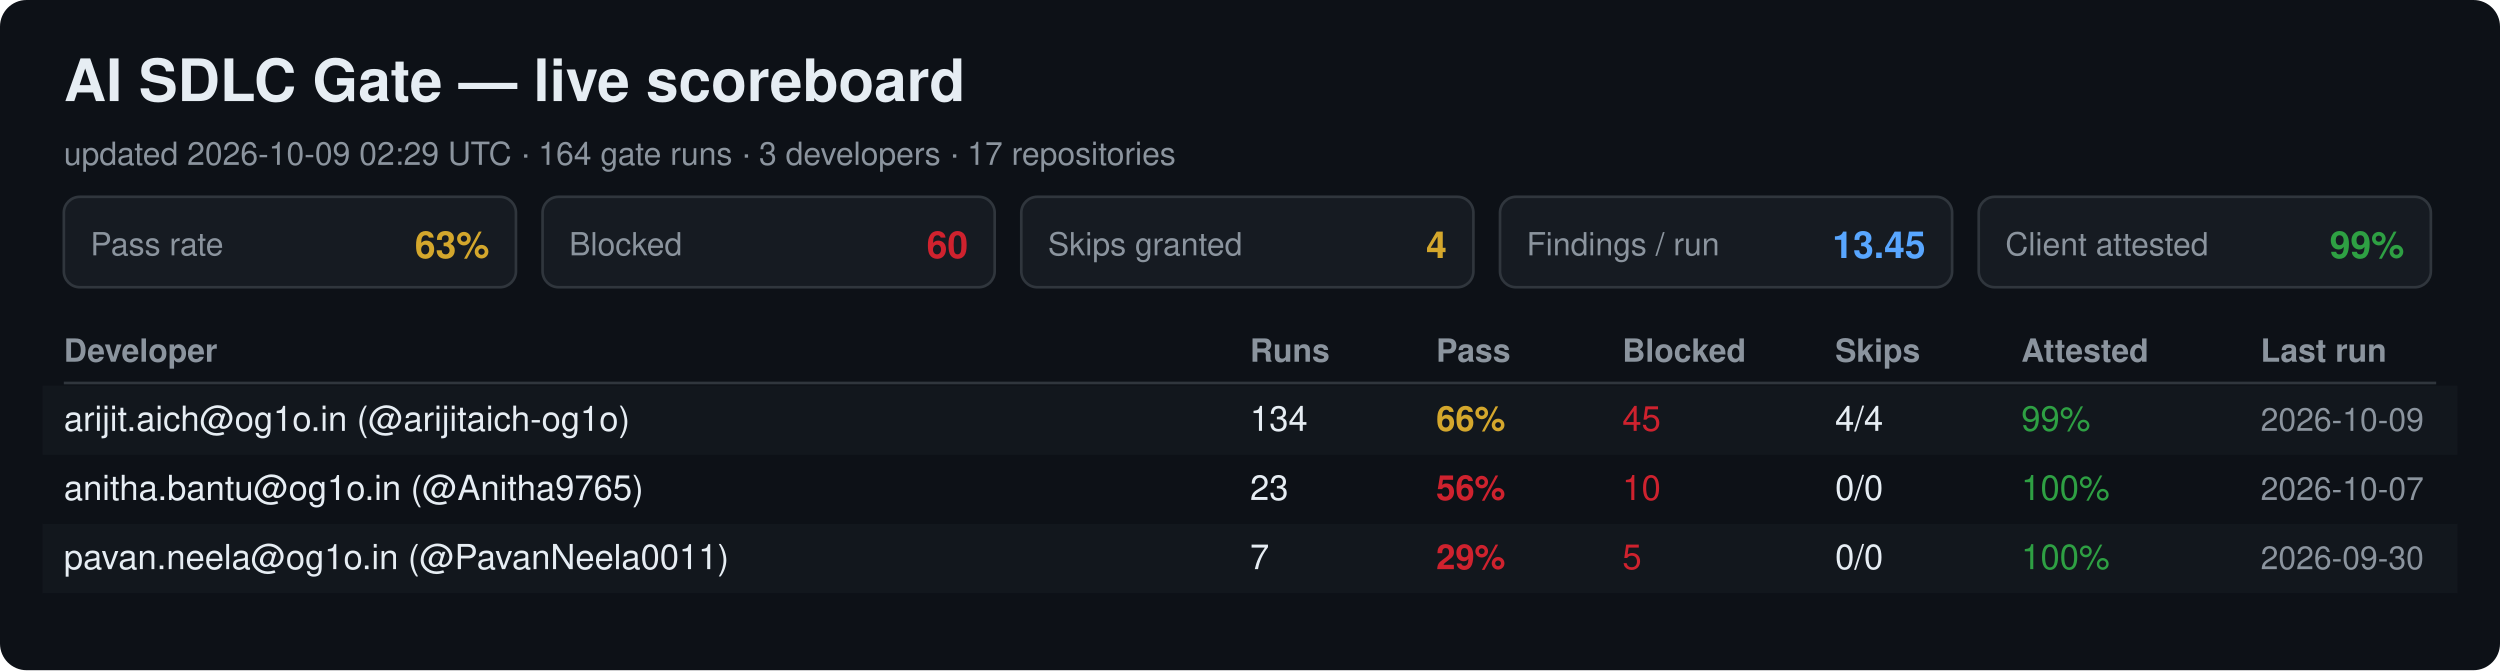
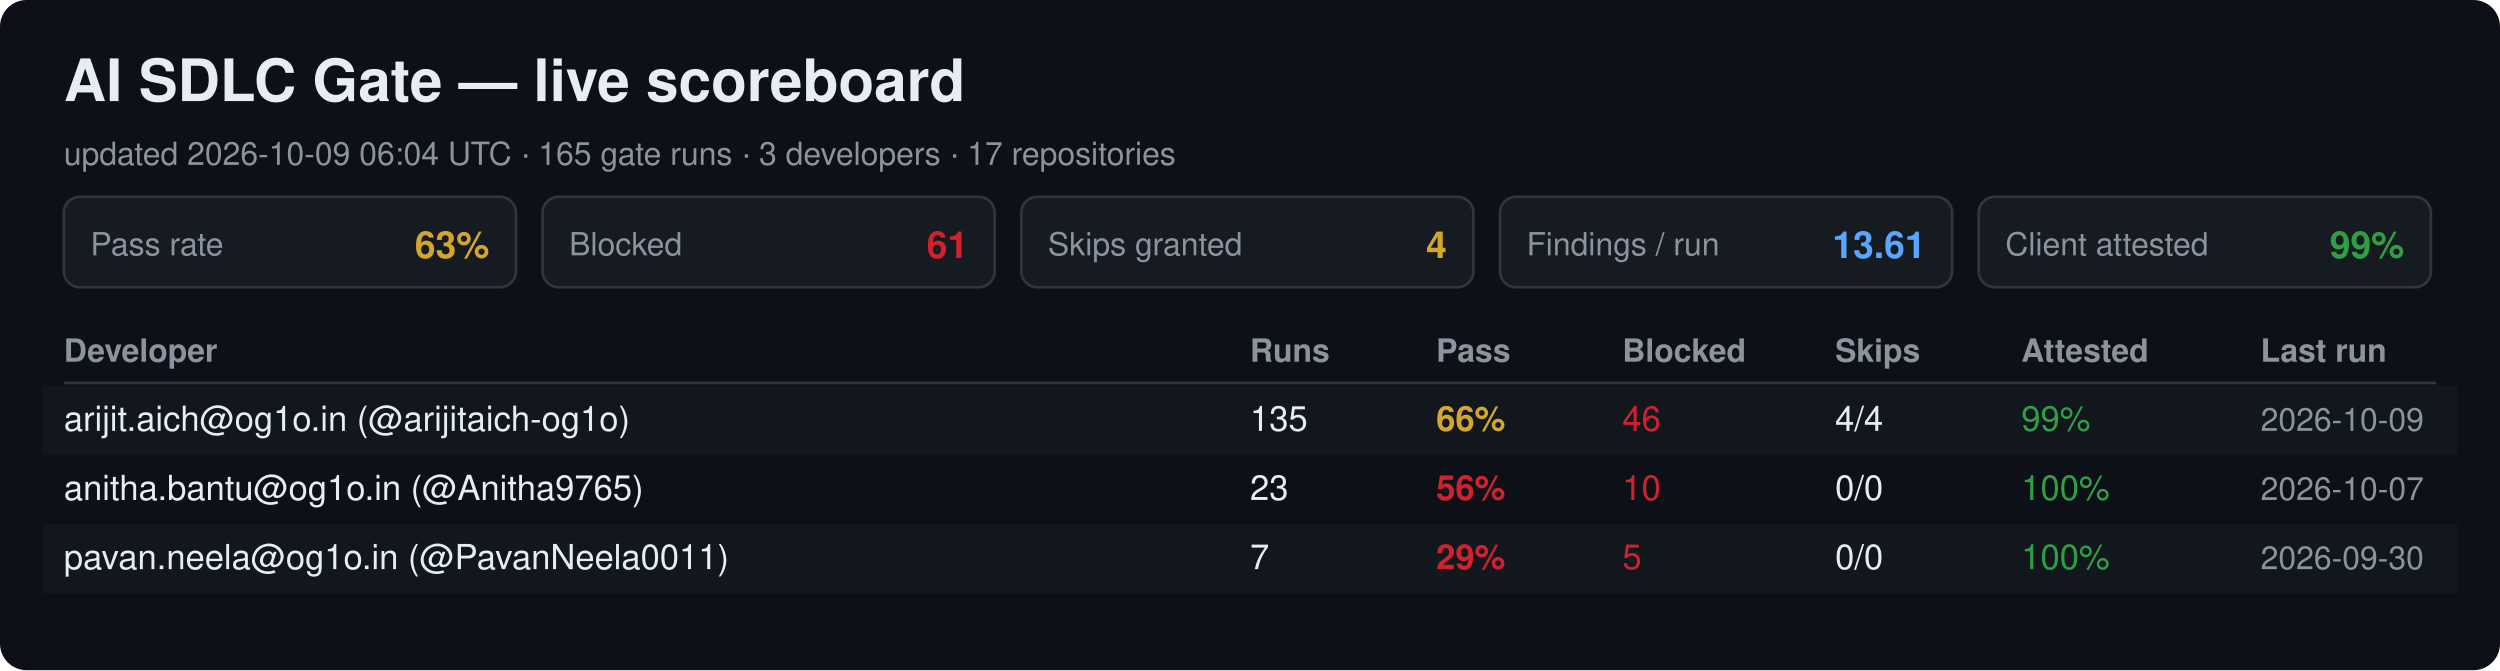
<svg xmlns="http://www.w3.org/2000/svg" width="940" height="252" viewBox="0 0 940 252" font-family="Segoe UI, Helvetica, Arial, sans-serif">
  <rect width="940" height="252" rx="10" fill="#0d1117" />
  <text x="24" y="38" font-size="22" font-weight="700" fill="#e6edf3">AI SDLC Gate — live scoreboard</text>
-   <text x="24" y="62" font-size="12" fill="#8b949e">updated 2026-10-09 02:29 UTC · 164 gate runs · 3 developers · 17 repositories</text>
+   <text x="24" y="62" font-size="12" fill="#8b949e">updated 2026-10-09 06:04 UTC · 165 gate runs · 3 developers · 17 repositories</text>
  <rect x="24" y="74" width="170" height="34" rx="6" fill="#161b22" stroke="#30363d" />
  <text x="34" y="96" font-size="12" fill="#8b949e">Pass rate</text>
  <text x="184" y="97" font-size="14" font-weight="700" fill="#d4a72c" text-anchor="end">63%</text>
  <rect x="204" y="74" width="170" height="34" rx="6" fill="#161b22" stroke="#30363d" />
  <text x="214" y="96" font-size="12" fill="#8b949e">Blocked</text>
-   <text x="364" y="97" font-size="14" font-weight="700" fill="#cf222e" text-anchor="end">60</text>
+   <text x="364" y="97" font-size="14" font-weight="700" fill="#cf222e" text-anchor="end">61</text>
  <rect x="384" y="74" width="170" height="34" rx="6" fill="#161b22" stroke="#30363d" />
  <text x="394" y="96" font-size="12" fill="#8b949e">Skips granted</text>
  <text x="544" y="97" font-size="14" font-weight="700" fill="#d4a72c" text-anchor="end">4</text>
  <rect x="564" y="74" width="170" height="34" rx="6" fill="#161b22" stroke="#30363d" />
  <text x="574" y="96" font-size="12" fill="#8b949e">Findings / run</text>
-   <text x="724" y="97" font-size="14" font-weight="700" fill="#58a6ff" text-anchor="end">13.45</text>
+   <text x="724" y="97" font-size="14" font-weight="700" fill="#58a6ff" text-anchor="end">13.61</text>
  <rect x="744" y="74" width="170" height="34" rx="6" fill="#161b22" stroke="#30363d" />
  <text x="754" y="96" font-size="12" fill="#8b949e">Client attested</text>
  <text x="904" y="97" font-size="14" font-weight="700" fill="#2ea043" text-anchor="end">99%</text>
  <text x="24" y="136" font-size="12" font-weight="700" fill="#8b949e">Developer</text>
  <text x="470" y="136" font-size="12" font-weight="700" fill="#8b949e">Runs</text>
  <text x="540" y="136" font-size="12" font-weight="700" fill="#8b949e">Pass</text>
  <text x="610" y="136" font-size="12" font-weight="700" fill="#8b949e">Blocked</text>
  <text x="690" y="136" font-size="12" font-weight="700" fill="#8b949e">Skips</text>
  <text x="760" y="136" font-size="12" font-weight="700" fill="#8b949e">Attested</text>
  <text x="850" y="136" font-size="12" font-weight="700" fill="#8b949e">Last run</text>
  <line x1="24" y1="144" x2="916" y2="144" stroke="#30363d" />
  <rect x="16" y="145" width="908" height="26" fill="#161b22" opacity="0.6" />
  <text x="24" y="162" font-size="13" fill="#e6edf3">arijit.aich@og1o.in (@arijitaich-og1o)</text>
-   <text x="470" y="162" font-size="13" fill="#e6edf3">134</text>
+   <text x="470" y="162" font-size="13" fill="#e6edf3">135</text>
  <text x="540" y="162" font-size="13" font-weight="700" fill="#d4a72c">66%</text>
-   <text x="610" y="162" font-size="13" fill="#cf222e">45</text>
+   <text x="610" y="162" font-size="13" fill="#cf222e">46</text>
  <text x="690" y="162" font-size="13" fill="#e6edf3">4/4</text>
  <text x="760" y="162" font-size="13" fill="#2ea043">99%</text>
  <text x="850" y="162" font-size="12" fill="#8b949e">2026-10-09</text>
  <text x="24" y="188" font-size="13" fill="#e6edf3">anitha.bantu@og1o.in (@Anitha9765)</text>
  <text x="470" y="188" font-size="13" fill="#e6edf3">23</text>
  <text x="540" y="188" font-size="13" font-weight="700" fill="#cf222e">56%</text>
  <text x="610" y="188" font-size="13" fill="#cf222e">10</text>
  <text x="690" y="188" font-size="13" fill="#e6edf3">0/0</text>
  <text x="760" y="188" font-size="13" fill="#2ea043">100%</text>
  <text x="850" y="188" font-size="12" fill="#8b949e">2026-10-07</text>
  <rect x="16" y="197" width="908" height="26" fill="#161b22" opacity="0.6" />
  <text x="24" y="214" font-size="13" fill="#e6edf3">pavan.neela@og1o.in (@PavanNeela0011)</text>
  <text x="470" y="214" font-size="13" fill="#e6edf3">7</text>
  <text x="540" y="214" font-size="13" font-weight="700" fill="#cf222e">29%</text>
  <text x="610" y="214" font-size="13" fill="#cf222e">5</text>
  <text x="690" y="214" font-size="13" fill="#e6edf3">0/0</text>
  <text x="760" y="214" font-size="13" fill="#2ea043">100%</text>
  <text x="850" y="214" font-size="12" fill="#8b949e">2026-09-30</text>
</svg>
